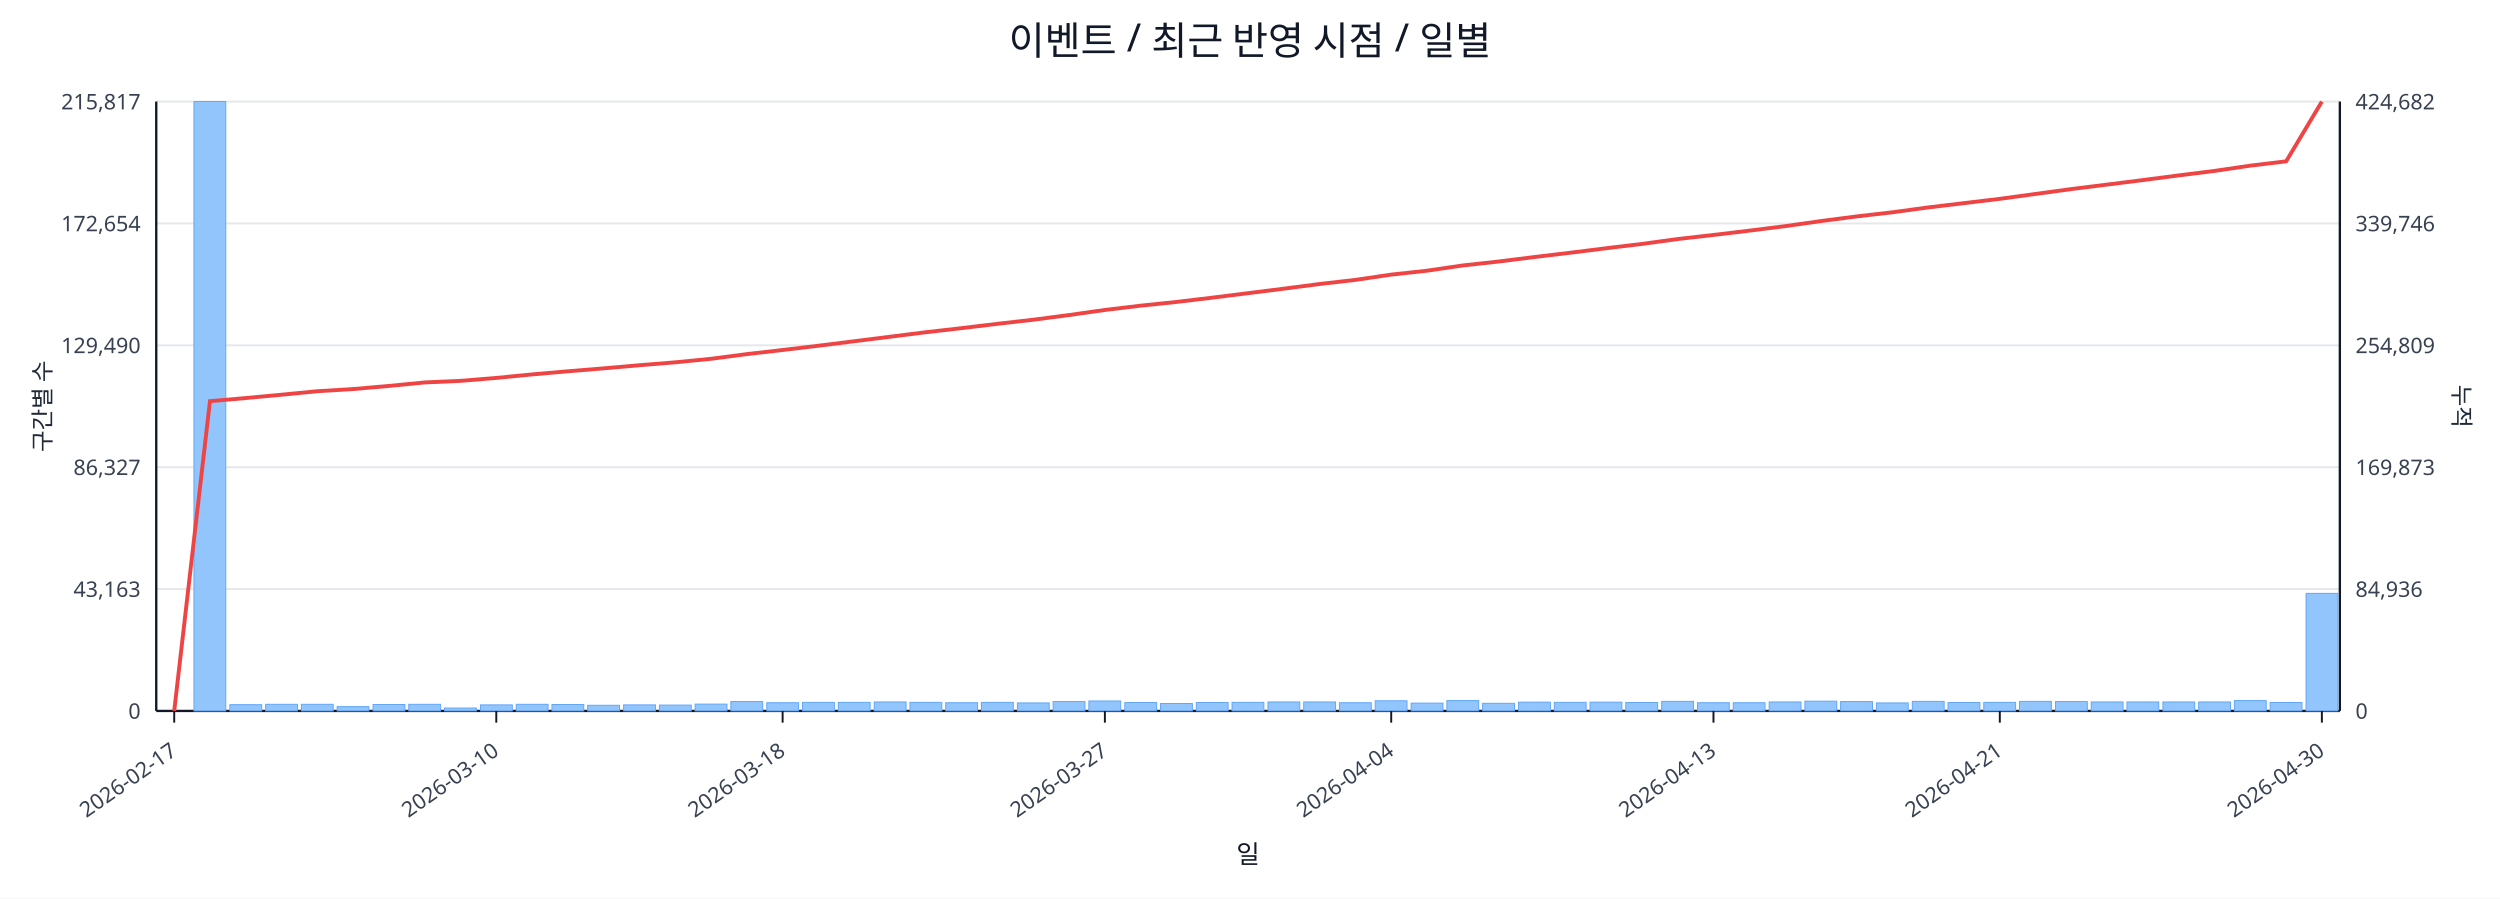
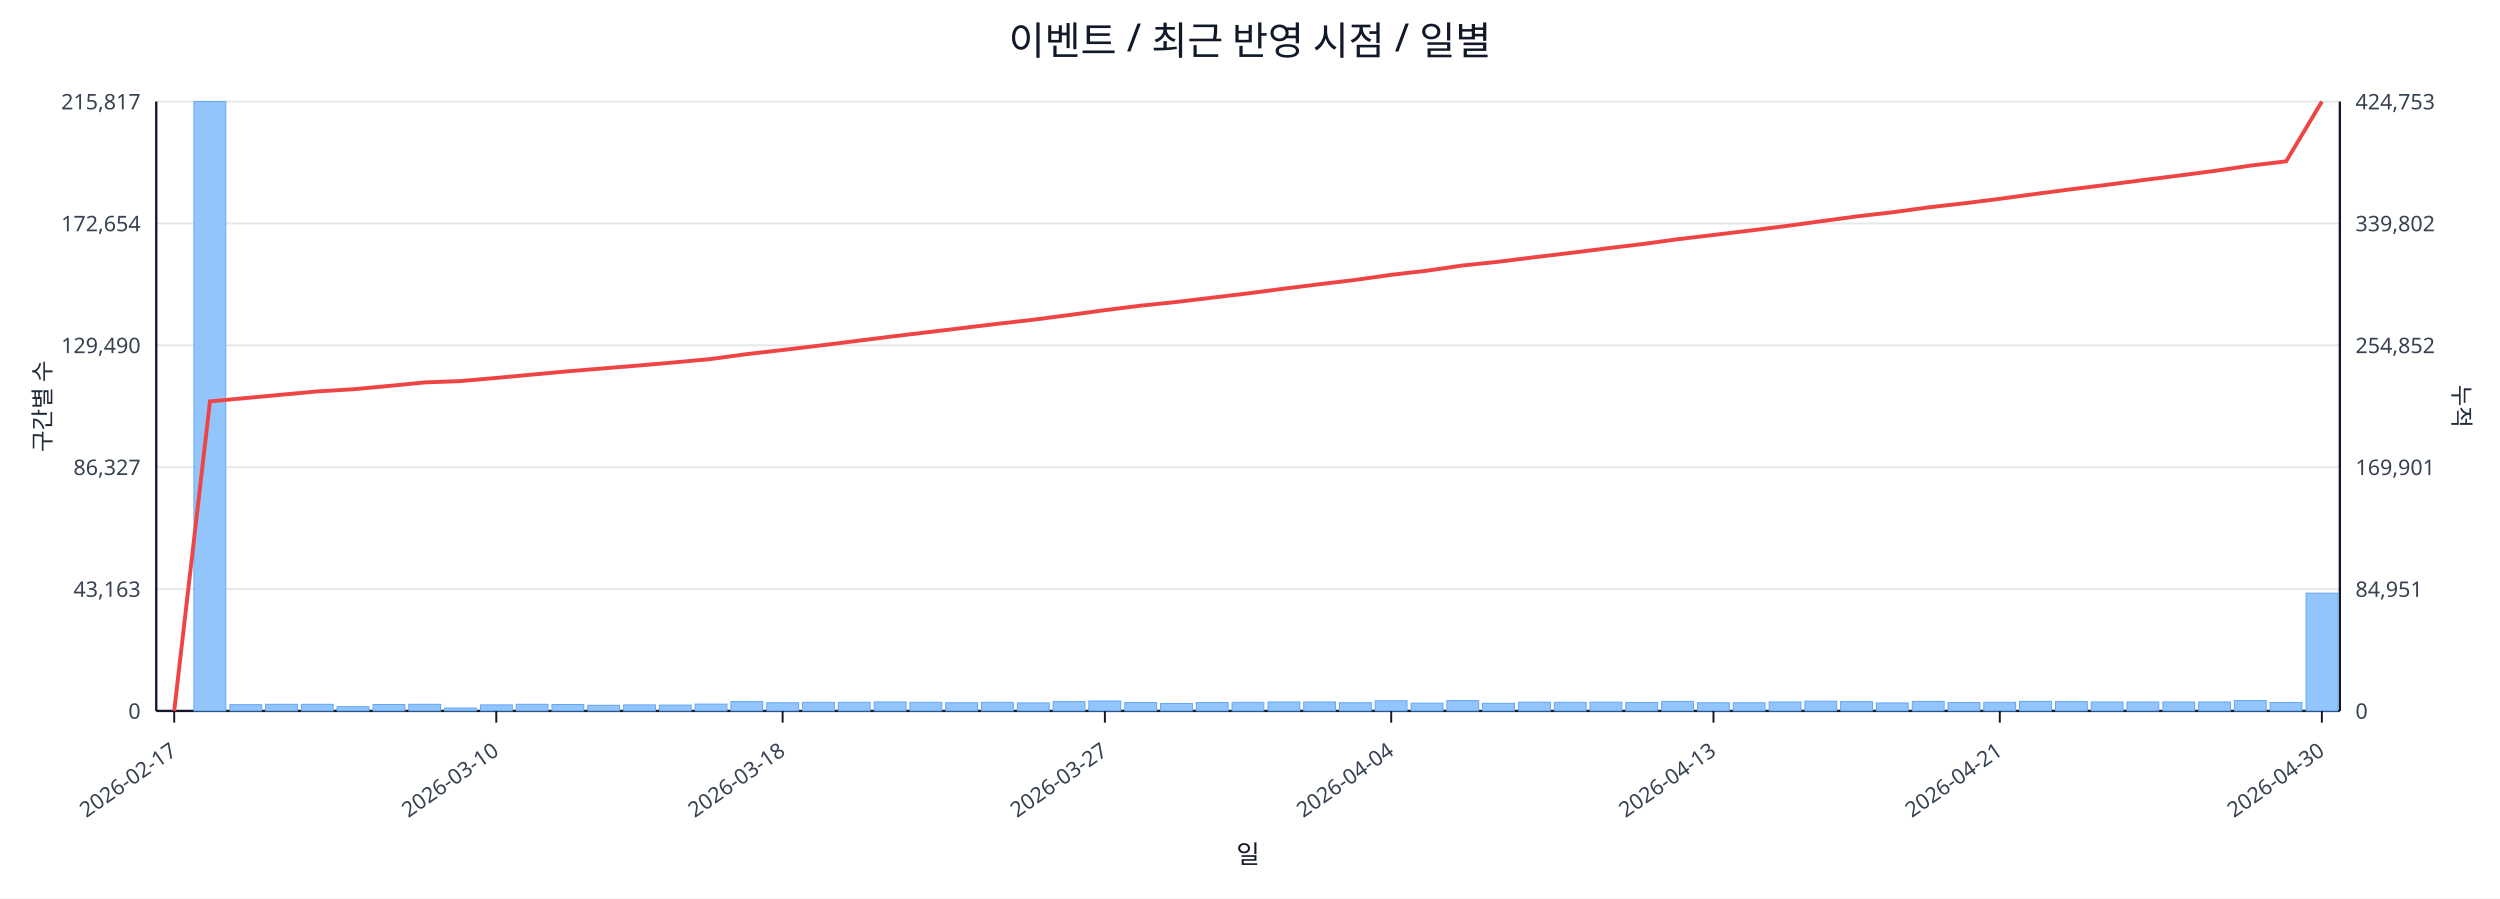
<svg xmlns="http://www.w3.org/2000/svg" width="1280" height="460" viewBox="0 0 1280 460">
  <rect x="0" y="0" width="100%" height="100%" fill="#ffffff" />
  <text x="640.0" y="28" font-size="20" text-anchor="middle" font-family="sans-serif" fill="#111827">이벤트 / 최근 반영 시점 / 일별</text>
  <line x1="80.0" y1="52.0" x2="1198.0" y2="52.0" stroke="#e5e7eb" stroke-width="1" />
  <text x="72.0" y="56.0" font-size="11" text-anchor="end" font-family="sans-serif" fill="#374151">215,817</text>
-   <text x="1206.0" y="56.0" font-size="11" text-anchor="start" font-family="sans-serif" fill="#374151">424,682</text>
+   <text x="1206.0" y="56.0" font-size="11" text-anchor="start" font-family="sans-serif" fill="#374151">424,753</text>
  <line x1="80.0" y1="114.4" x2="1198.0" y2="114.4" stroke="#e5e7eb" stroke-width="1" />
  <text x="72.0" y="118.4" font-size="11" text-anchor="end" font-family="sans-serif" fill="#374151">172,654</text>
-   <text x="1206.0" y="118.4" font-size="11" text-anchor="start" font-family="sans-serif" fill="#374151">339,746</text>
+   <text x="1206.0" y="118.4" font-size="11" text-anchor="start" font-family="sans-serif" fill="#374151">339,802</text>
  <line x1="80.0" y1="176.8" x2="1198.0" y2="176.8" stroke="#e5e7eb" stroke-width="1" />
  <text x="72.0" y="180.8" font-size="11" text-anchor="end" font-family="sans-serif" fill="#374151">129,490</text>
-   <text x="1206.0" y="180.8" font-size="11" text-anchor="start" font-family="sans-serif" fill="#374151">254,809</text>
+   <text x="1206.0" y="180.8" font-size="11" text-anchor="start" font-family="sans-serif" fill="#374151">254,852</text>
  <line x1="80.0" y1="239.2" x2="1198.0" y2="239.2" stroke="#e5e7eb" stroke-width="1" />
  <text x="72.0" y="243.2" font-size="11" text-anchor="end" font-family="sans-serif" fill="#374151">86,327</text>
-   <text x="1206.0" y="243.2" font-size="11" text-anchor="start" font-family="sans-serif" fill="#374151">169,873</text>
+   <text x="1206.0" y="243.2" font-size="11" text-anchor="start" font-family="sans-serif" fill="#374151">169,901</text>
  <line x1="80.0" y1="301.6" x2="1198.0" y2="301.6" stroke="#e5e7eb" stroke-width="1" />
  <text x="72.0" y="305.6" font-size="11" text-anchor="end" font-family="sans-serif" fill="#374151">43,163</text>
-   <text x="1206.0" y="305.6" font-size="11" text-anchor="start" font-family="sans-serif" fill="#374151">84,936</text>
+   <text x="1206.0" y="305.6" font-size="11" text-anchor="start" font-family="sans-serif" fill="#374151">84,951</text>
  <line x1="80.0" y1="364.0" x2="1198.0" y2="364.0" stroke="#e5e7eb" stroke-width="1" />
  <text x="72.0" y="368.0" font-size="11" text-anchor="end" font-family="sans-serif" fill="#374151">0</text>
  <text x="1206.0" y="368.0" font-size="11" text-anchor="start" font-family="sans-serif" fill="#374151">0</text>
  <line x1="80.0" y1="364.0" x2="1198.0" y2="364.0" stroke="#111827" stroke-width="1.2" />
  <line x1="80.0" y1="52.0" x2="80.0" y2="364.0" stroke="#111827" stroke-width="1.2" />
  <line x1="1198.0" y1="52.0" x2="1198.0" y2="364.0" stroke="#111827" stroke-width="1.2" />
  <rect x="81.0" y="364.0" width="16.3" height="0.0" fill="#93c5fd" stroke="#60a5fa" stroke-width="0.5" />
  <rect x="99.3" y="52.0" width="16.3" height="312.0" fill="#93c5fd" stroke="#60a5fa" stroke-width="0.5" />
  <rect x="117.7" y="360.8" width="16.3" height="3.2" fill="#93c5fd" stroke="#60a5fa" stroke-width="0.5" />
  <rect x="136.0" y="360.6" width="16.3" height="3.4" fill="#93c5fd" stroke="#60a5fa" stroke-width="0.5" />
  <rect x="154.3" y="360.6" width="16.3" height="3.4" fill="#93c5fd" stroke="#60a5fa" stroke-width="0.5" />
  <rect x="172.6" y="361.8" width="16.3" height="2.2" fill="#93c5fd" stroke="#60a5fa" stroke-width="0.5" />
  <rect x="191.0" y="360.7" width="16.3" height="3.3" fill="#93c5fd" stroke="#60a5fa" stroke-width="0.5" />
  <rect x="209.3" y="360.6" width="16.3" height="3.4" fill="#93c5fd" stroke="#60a5fa" stroke-width="0.5" />
  <rect x="227.6" y="362.5" width="16.3" height="1.5" fill="#93c5fd" stroke="#60a5fa" stroke-width="0.5" />
  <rect x="246.0" y="360.9" width="16.3" height="3.1" fill="#93c5fd" stroke="#60a5fa" stroke-width="0.5" />
  <rect x="264.3" y="360.6" width="16.3" height="3.4" fill="#93c5fd" stroke="#60a5fa" stroke-width="0.5" />
  <rect x="282.6" y="360.7" width="16.3" height="3.3" fill="#93c5fd" stroke="#60a5fa" stroke-width="0.5" />
  <rect x="300.9" y="361.1" width="16.3" height="2.9" fill="#93c5fd" stroke="#60a5fa" stroke-width="0.5" />
  <rect x="319.3" y="360.9" width="16.3" height="3.1" fill="#93c5fd" stroke="#60a5fa" stroke-width="0.5" />
  <rect x="337.6" y="361.0" width="16.3" height="3.0" fill="#93c5fd" stroke="#60a5fa" stroke-width="0.5" />
  <rect x="355.9" y="360.5" width="16.3" height="3.5" fill="#93c5fd" stroke="#60a5fa" stroke-width="0.5" />
  <rect x="374.2" y="359.2" width="16.3" height="4.8" fill="#93c5fd" stroke="#60a5fa" stroke-width="0.5" />
  <rect x="392.6" y="359.8" width="16.3" height="4.2" fill="#93c5fd" stroke="#60a5fa" stroke-width="0.5" />
  <rect x="410.9" y="359.6" width="16.3" height="4.4" fill="#93c5fd" stroke="#60a5fa" stroke-width="0.5" />
  <rect x="429.2" y="359.6" width="16.3" height="4.4" fill="#93c5fd" stroke="#60a5fa" stroke-width="0.5" />
  <rect x="447.6" y="359.4" width="16.3" height="4.6" fill="#93c5fd" stroke="#60a5fa" stroke-width="0.5" />
  <rect x="465.9" y="359.6" width="16.3" height="4.4" fill="#93c5fd" stroke="#60a5fa" stroke-width="0.5" />
  <rect x="484.2" y="359.8" width="16.3" height="4.2" fill="#93c5fd" stroke="#60a5fa" stroke-width="0.5" />
  <rect x="502.5" y="359.6" width="16.3" height="4.4" fill="#93c5fd" stroke="#60a5fa" stroke-width="0.5" />
  <rect x="520.9" y="359.9" width="16.3" height="4.1" fill="#93c5fd" stroke="#60a5fa" stroke-width="0.5" />
  <rect x="539.2" y="359.2" width="16.3" height="4.8" fill="#93c5fd" stroke="#60a5fa" stroke-width="0.5" />
  <rect x="557.5" y="358.9" width="16.3" height="5.1" fill="#93c5fd" stroke="#60a5fa" stroke-width="0.5" />
  <rect x="575.9" y="359.7" width="16.3" height="4.3" fill="#93c5fd" stroke="#60a5fa" stroke-width="0.5" />
  <rect x="594.2" y="360.2" width="16.3" height="3.8" fill="#93c5fd" stroke="#60a5fa" stroke-width="0.5" />
  <rect x="612.5" y="359.7" width="16.3" height="4.3" fill="#93c5fd" stroke="#60a5fa" stroke-width="0.5" />
  <rect x="630.8" y="359.6" width="16.3" height="4.4" fill="#93c5fd" stroke="#60a5fa" stroke-width="0.5" />
  <rect x="649.2" y="359.4" width="16.3" height="4.6" fill="#93c5fd" stroke="#60a5fa" stroke-width="0.5" />
  <rect x="667.5" y="359.4" width="16.3" height="4.6" fill="#93c5fd" stroke="#60a5fa" stroke-width="0.5" />
  <rect x="685.8" y="359.8" width="16.3" height="4.2" fill="#93c5fd" stroke="#60a5fa" stroke-width="0.5" />
  <rect x="704.1" y="358.8" width="16.3" height="5.2" fill="#93c5fd" stroke="#60a5fa" stroke-width="0.5" />
  <rect x="722.5" y="360.0" width="16.3" height="4.0" fill="#93c5fd" stroke="#60a5fa" stroke-width="0.5" />
  <rect x="740.8" y="358.7" width="16.3" height="5.3" fill="#93c5fd" stroke="#60a5fa" stroke-width="0.5" />
  <rect x="759.1" y="360.1" width="16.3" height="3.9" fill="#93c5fd" stroke="#60a5fa" stroke-width="0.5" />
  <rect x="777.5" y="359.5" width="16.3" height="4.5" fill="#93c5fd" stroke="#60a5fa" stroke-width="0.5" />
  <rect x="795.8" y="359.6" width="16.3" height="4.4" fill="#93c5fd" stroke="#60a5fa" stroke-width="0.5" />
  <rect x="814.1" y="359.5" width="16.3" height="4.5" fill="#93c5fd" stroke="#60a5fa" stroke-width="0.5" />
  <rect x="832.4" y="359.7" width="16.3" height="4.3" fill="#93c5fd" stroke="#60a5fa" stroke-width="0.5" />
  <rect x="850.8" y="359.1" width="16.3" height="4.9" fill="#93c5fd" stroke="#60a5fa" stroke-width="0.5" />
  <rect x="869.1" y="359.8" width="16.3" height="4.2" fill="#93c5fd" stroke="#60a5fa" stroke-width="0.5" />
  <rect x="887.4" y="359.8" width="16.3" height="4.2" fill="#93c5fd" stroke="#60a5fa" stroke-width="0.5" />
  <rect x="905.8" y="359.4" width="16.3" height="4.6" fill="#93c5fd" stroke="#60a5fa" stroke-width="0.5" />
  <rect x="924.1" y="359.0" width="16.3" height="5.0" fill="#93c5fd" stroke="#60a5fa" stroke-width="0.5" />
  <rect x="942.4" y="359.2" width="16.3" height="4.8" fill="#93c5fd" stroke="#60a5fa" stroke-width="0.5" />
  <rect x="960.7" y="359.9" width="16.3" height="4.1" fill="#93c5fd" stroke="#60a5fa" stroke-width="0.5" />
  <rect x="979.1" y="359.1" width="16.3" height="4.9" fill="#93c5fd" stroke="#60a5fa" stroke-width="0.5" />
  <rect x="997.4" y="359.7" width="16.3" height="4.3" fill="#93c5fd" stroke="#60a5fa" stroke-width="0.5" />
  <rect x="1015.7" y="359.6" width="16.3" height="4.4" fill="#93c5fd" stroke="#60a5fa" stroke-width="0.5" />
  <rect x="1034.0" y="359.1" width="16.3" height="4.9" fill="#93c5fd" stroke="#60a5fa" stroke-width="0.5" />
  <rect x="1052.4" y="359.2" width="16.3" height="4.8" fill="#93c5fd" stroke="#60a5fa" stroke-width="0.5" />
  <rect x="1070.7" y="359.4" width="16.3" height="4.6" fill="#93c5fd" stroke="#60a5fa" stroke-width="0.5" />
  <rect x="1089.0" y="359.4" width="16.3" height="4.6" fill="#93c5fd" stroke="#60a5fa" stroke-width="0.5" />
  <rect x="1107.4" y="359.4" width="16.3" height="4.6" fill="#93c5fd" stroke="#60a5fa" stroke-width="0.5" />
  <rect x="1125.7" y="359.4" width="16.3" height="4.6" fill="#93c5fd" stroke="#60a5fa" stroke-width="0.5" />
  <rect x="1144.0" y="358.7" width="16.3" height="5.3" fill="#93c5fd" stroke="#60a5fa" stroke-width="0.5" />
  <rect x="1162.3" y="359.7" width="16.3" height="4.3" fill="#93c5fd" stroke="#60a5fa" stroke-width="0.5" />
-   <rect x="1180.7" y="303.8" width="16.3" height="60.2" fill="#93c5fd" stroke="#60a5fa" stroke-width="0.5" />
-   <polyline fill="none" stroke="#ef4444" stroke-width="2" points="89.2,364.0 107.5,205.4 125.8,203.8 144.1,202.1 162.5,200.3 180.8,199.2 199.1,197.6 217.5,195.8 235.8,195.0 254.1,193.5 272.4,191.7 290.8,190.1 309.1,188.6 327.4,187.0 345.8,185.5 364.1,183.7 382.4,181.3 400.7,179.2 419.1,177.0 437.4,174.7 455.7,172.4 474.0,170.1 492.4,168.0 510.7,165.8 529.0,163.7 547.4,161.3 565.7,158.7 584.0,156.5 602.3,154.6 620.7,152.4 639.0,150.1 657.3,147.8 675.7,145.4 694.0,143.3 712.3,140.6 730.6,138.6 749.0,135.9 767.3,133.9 785.6,131.6 804.0,129.4 822.3,127.1 840.6,124.9 858.9,122.4 877.3,120.3 895.6,118.1 913.9,115.8 932.2,113.2 950.6,110.8 968.9,108.7 987.2,106.2 1005.6,104.0 1023.9,101.8 1042.2,99.3 1060.5,96.8 1078.9,94.5 1097.2,92.2 1115.5,89.8 1133.9,87.5 1152.2,84.8 1170.5,82.6 1188.8,52.0" />
+   <rect x="1180.7" y="303.7" width="16.3" height="60.3" fill="#93c5fd" stroke="#60a5fa" stroke-width="0.5" />
+   <polyline fill="none" stroke="#ef4444" stroke-width="2" points="89.2,364.0 107.5,205.5 125.8,203.8 144.1,202.1 162.5,200.4 180.8,199.3 199.1,197.6 217.5,195.8 235.8,195.1 254.1,193.5 272.4,191.8 290.8,190.1 309.1,188.6 327.4,187.1 345.8,185.5 364.1,183.8 382.4,181.3 400.7,179.2 419.1,177.0 437.4,174.7 455.7,172.4 474.0,170.2 492.4,168.0 510.7,165.8 529.0,163.7 547.4,161.3 565.7,158.8 584.0,156.5 602.3,154.6 620.7,152.4 639.0,150.2 657.3,147.8 675.7,145.5 694.0,143.3 712.3,140.7 730.6,138.6 749.0,135.9 767.3,134.0 785.6,131.7 804.0,129.5 822.3,127.2 840.6,125.0 858.9,122.5 877.3,120.3 895.6,118.1 913.9,115.8 932.2,113.3 950.6,110.8 968.9,108.7 987.2,106.2 1005.6,104.1 1023.9,101.8 1042.2,99.3 1060.5,96.9 1078.9,94.6 1097.2,92.2 1115.5,89.9 1133.9,87.5 1152.2,84.8 1170.5,82.6 1188.8,52.0" />
  <line x1="89.2" y1="364.0" x2="89.2" y2="370.0" stroke="#111827" stroke-width="1" />
  <text x="91.2" y="386.0" font-size="11" text-anchor="end" transform="rotate(-35 91.2 386.0)" font-family="sans-serif" fill="#374151">2026-02-17</text>
  <line x1="254.1" y1="364.0" x2="254.1" y2="370.0" stroke="#111827" stroke-width="1" />
  <text x="256.1" y="386.0" font-size="11" text-anchor="end" transform="rotate(-35 256.1 386.0)" font-family="sans-serif" fill="#374151">2026-03-10</text>
  <line x1="400.7" y1="364.0" x2="400.7" y2="370.0" stroke="#111827" stroke-width="1" />
  <text x="402.7" y="386.0" font-size="11" text-anchor="end" transform="rotate(-35 402.7 386.0)" font-family="sans-serif" fill="#374151">2026-03-18</text>
  <line x1="565.7" y1="364.0" x2="565.7" y2="370.0" stroke="#111827" stroke-width="1" />
  <text x="567.7" y="386.0" font-size="11" text-anchor="end" transform="rotate(-35 567.7 386.0)" font-family="sans-serif" fill="#374151">2026-03-27</text>
  <line x1="712.3" y1="364.0" x2="712.3" y2="370.0" stroke="#111827" stroke-width="1" />
  <text x="714.3" y="386.0" font-size="11" text-anchor="end" transform="rotate(-35 714.3 386.0)" font-family="sans-serif" fill="#374151">2026-04-04</text>
  <line x1="877.3" y1="364.0" x2="877.3" y2="370.0" stroke="#111827" stroke-width="1" />
  <text x="879.3" y="386.0" font-size="11" text-anchor="end" transform="rotate(-35 879.3 386.0)" font-family="sans-serif" fill="#374151">2026-04-13</text>
  <line x1="1023.9" y1="364.0" x2="1023.9" y2="370.0" stroke="#111827" stroke-width="1" />
  <text x="1025.9" y="386.0" font-size="11" text-anchor="end" transform="rotate(-35 1025.9 386.0)" font-family="sans-serif" fill="#374151">2026-04-21</text>
  <line x1="1188.8" y1="364.0" x2="1188.8" y2="370.0" stroke="#111827" stroke-width="1" />
  <text x="1190.8" y="386.0" font-size="11" text-anchor="end" transform="rotate(-35 1190.8 386.0)" font-family="sans-serif" fill="#374151">2026-04-30</text>
  <text x="26" y="208.0" font-size="12" transform="rotate(-90 26 208.0)" text-anchor="middle" font-family="sans-serif" fill="#1f2937">구간별 수</text>
  <text x="1256.0" y="208.0" font-size="12" transform="rotate(90 1256.0 208.0)" text-anchor="middle" font-family="sans-serif" fill="#1f2937">누적</text>
  <text x="639.0" y="442.0" font-size="13" text-anchor="middle" font-family="sans-serif" fill="#111827">일</text>
</svg>
